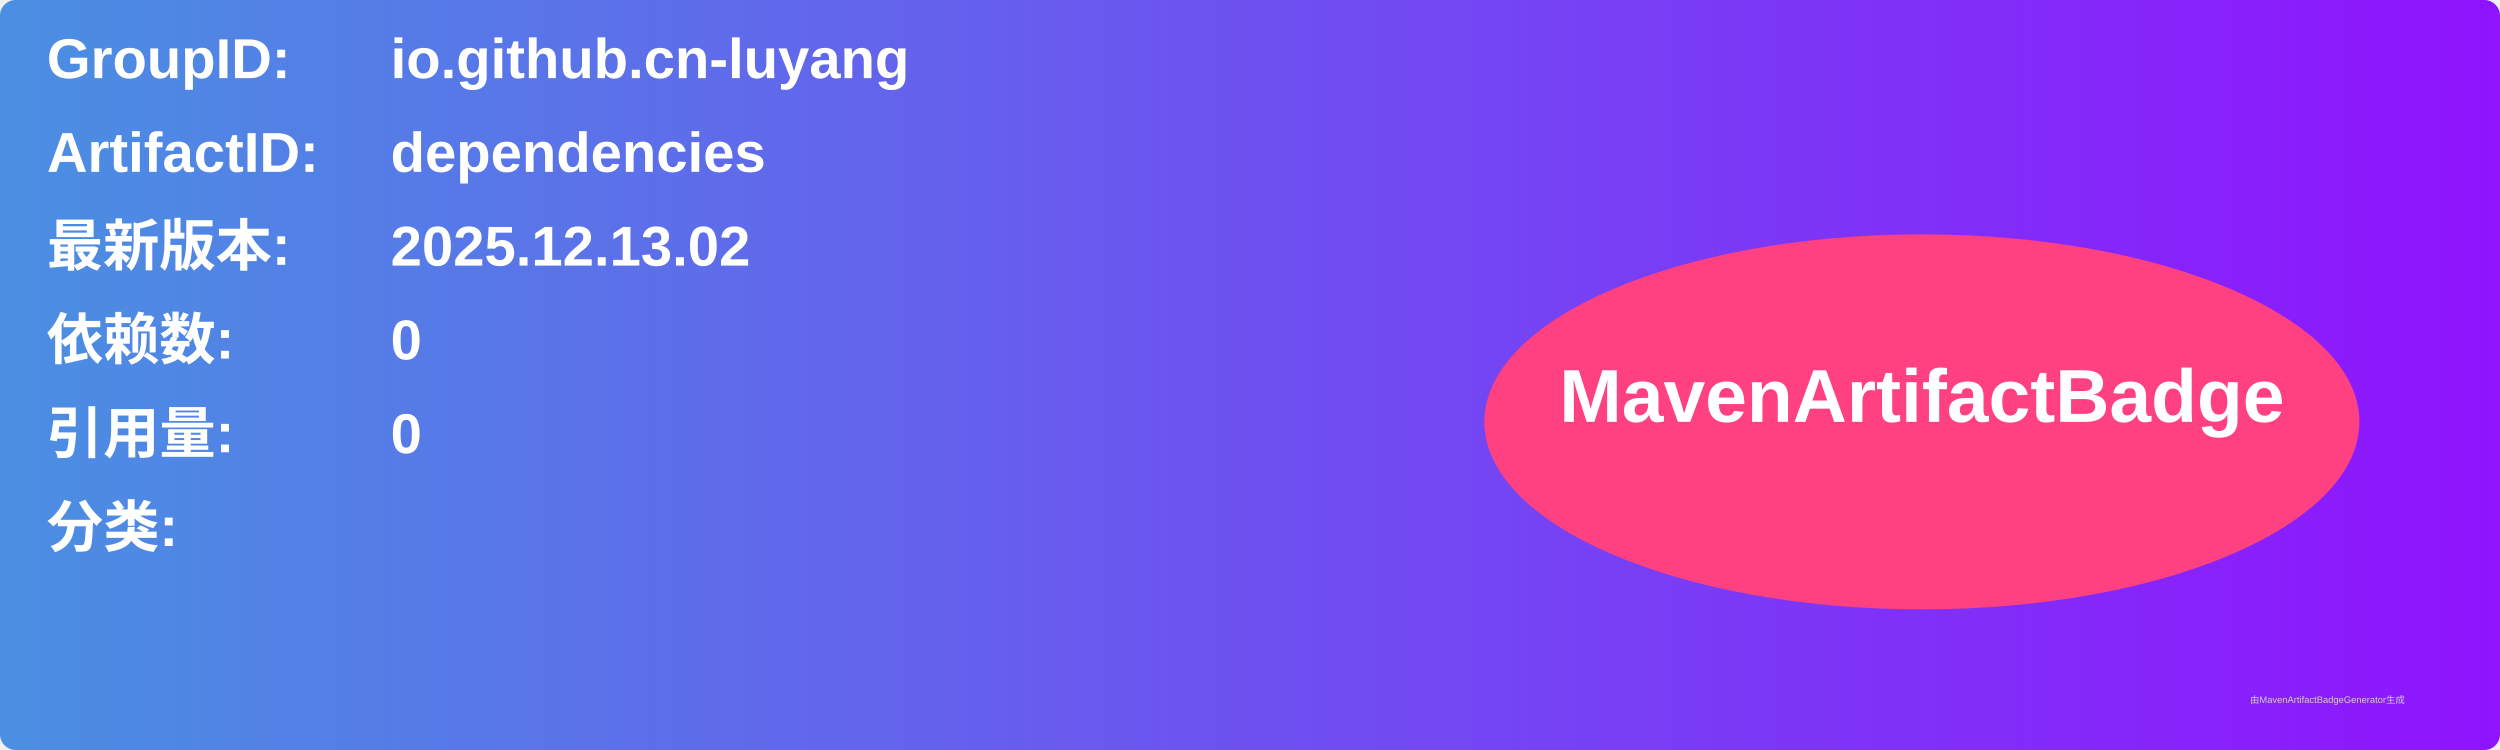
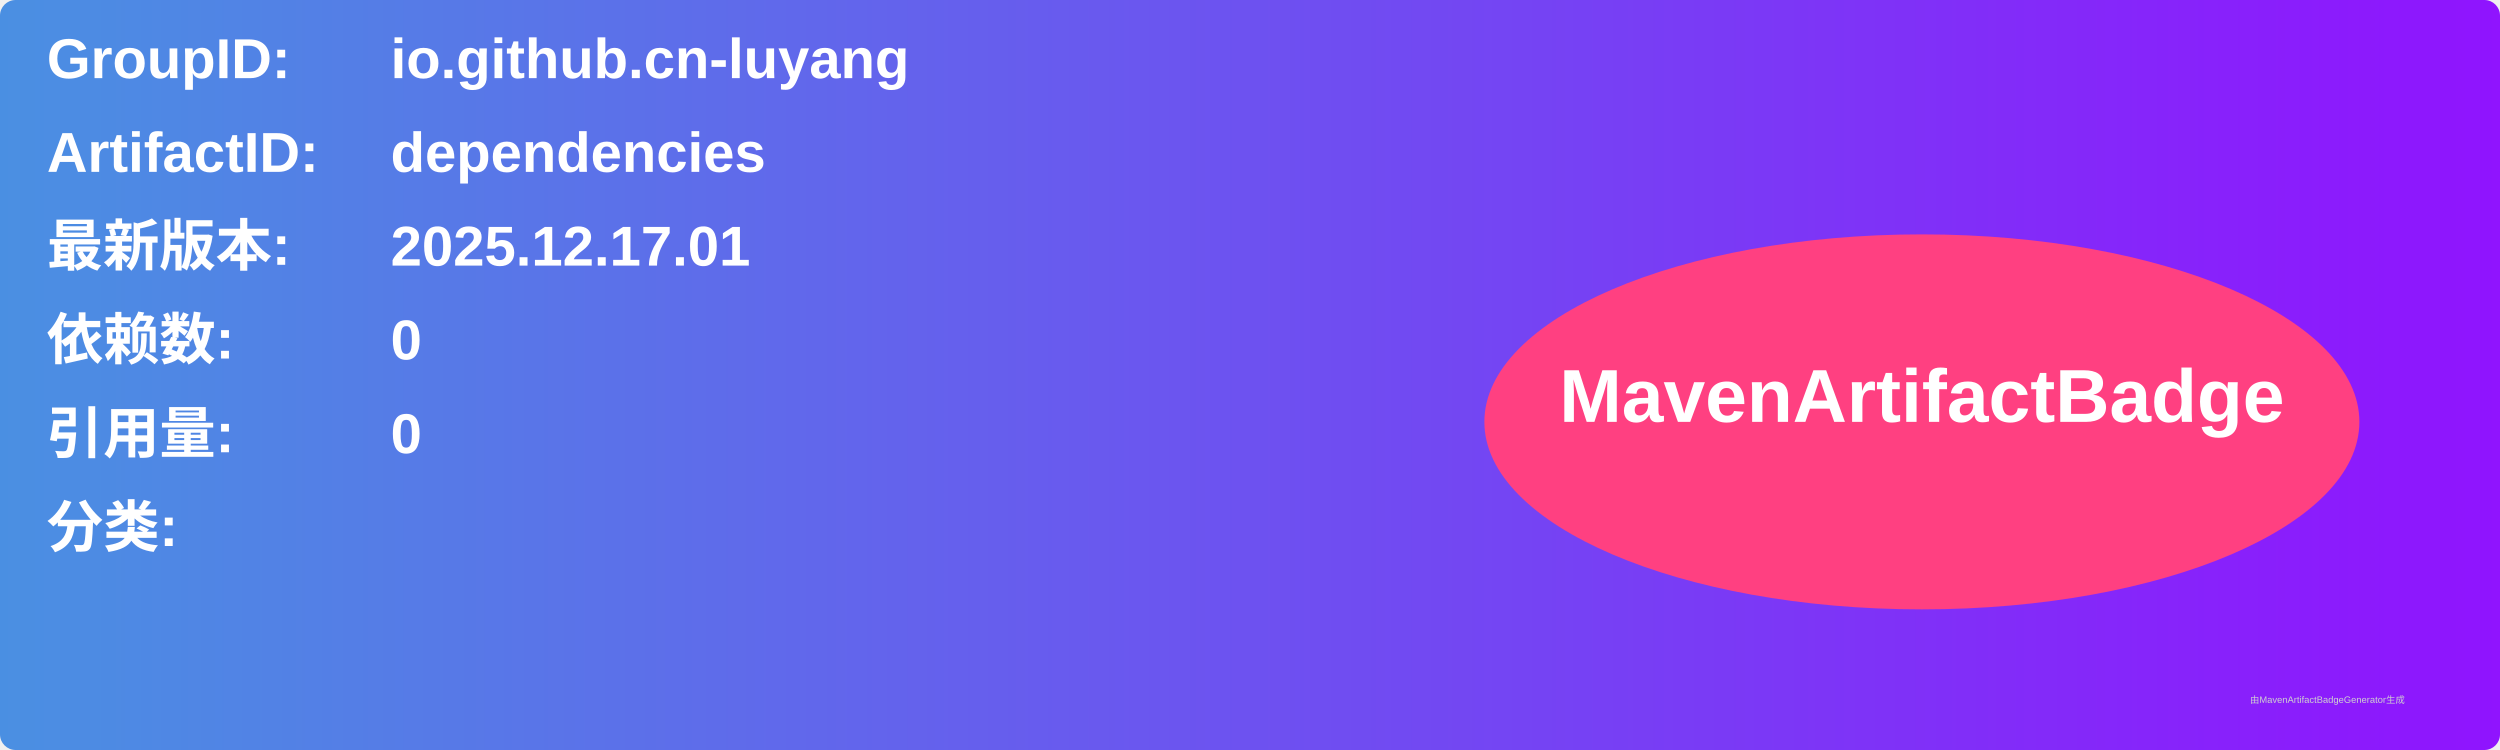
<svg xmlns="http://www.w3.org/2000/svg" width="800" height="240" viewBox="0 0 800 240">
  <linearGradient id="grad" x1="0%" y1="0%" x2="100%" y2="0%">
    <stop offset="0%" stop-color="#4a90e2" />
    <stop offset="100%" stop-color="#9013fe" />
  </linearGradient>
  <rect width="100%" height="100%" rx="5" ry="5" fill="url(#grad)" />
  <g transform="translate(15, 15)">
    <text x="0" y="10" font-family="Arial" font-size="18" fill="white" font-weight="bold" width="260">GroupID:</text>
    <text x="110" y="10" font-family="Arial" font-size="18" fill="white" font-weight="bold" width="460">io.github.cn-luyang</text>
    <text x="0" y="40" font-family="Arial" font-size="18" fill="white" font-weight="bold" width="260">ArtifactID:</text>
    <text x="110" y="40" font-family="Arial" font-size="18" fill="white" font-weight="bold" width="460">dependencies</text>
    <text x="0" y="70" font-family="Arial" font-size="18" fill="white" font-weight="bold">最新版本:</text>
    <text x="110" y="70" font-family="Arial" font-size="18" fill="white" font-weight="bold">
-       <tspan font-weight="bold">2025.12.13.02</tspan>
+       <tspan font-weight="bold">2025.12.17.01</tspan>
    </text>
    <text x="0" y="100" font-family="Arial" font-size="18" fill="white" font-weight="bold">依赖数: </text>
    <text x="110" y="100" font-family="Arial" font-size="18" fill="white">
      <tspan font-weight="bold">0</tspan>
    </text>
    <text x="0" y="130" font-family="Arial" font-size="18" fill="white" font-weight="bold">引用量: </text>
    <text x="110" y="130" font-family="Arial" font-size="18" fill="white">
      <tspan font-weight="bold">0</tspan>
    </text>
    <text x="0" y="160" font-family="Arial" font-size="18" fill="white" font-weight="bold">分类:</text>
    <text x="10" y="190" font-family="Arial" font-size="10" fill="white">
      <tspan font-weight="bold" />
    </text>
    <ellipse cx="600" cy="120" rx="140" ry="60" fill="#ff4081" />
    <text x="600" y="120" text-anchor="middle" font-family="Arial" font-size="24" fill="white" font-weight="bold">MavenArtifactBadge</text>
  </g>
  <text x="720" y="225" font-family="Arial" font-size="3" fill="#d0d0d0">由MavenArtifactBadgeGenerator生成</text>
</svg>
